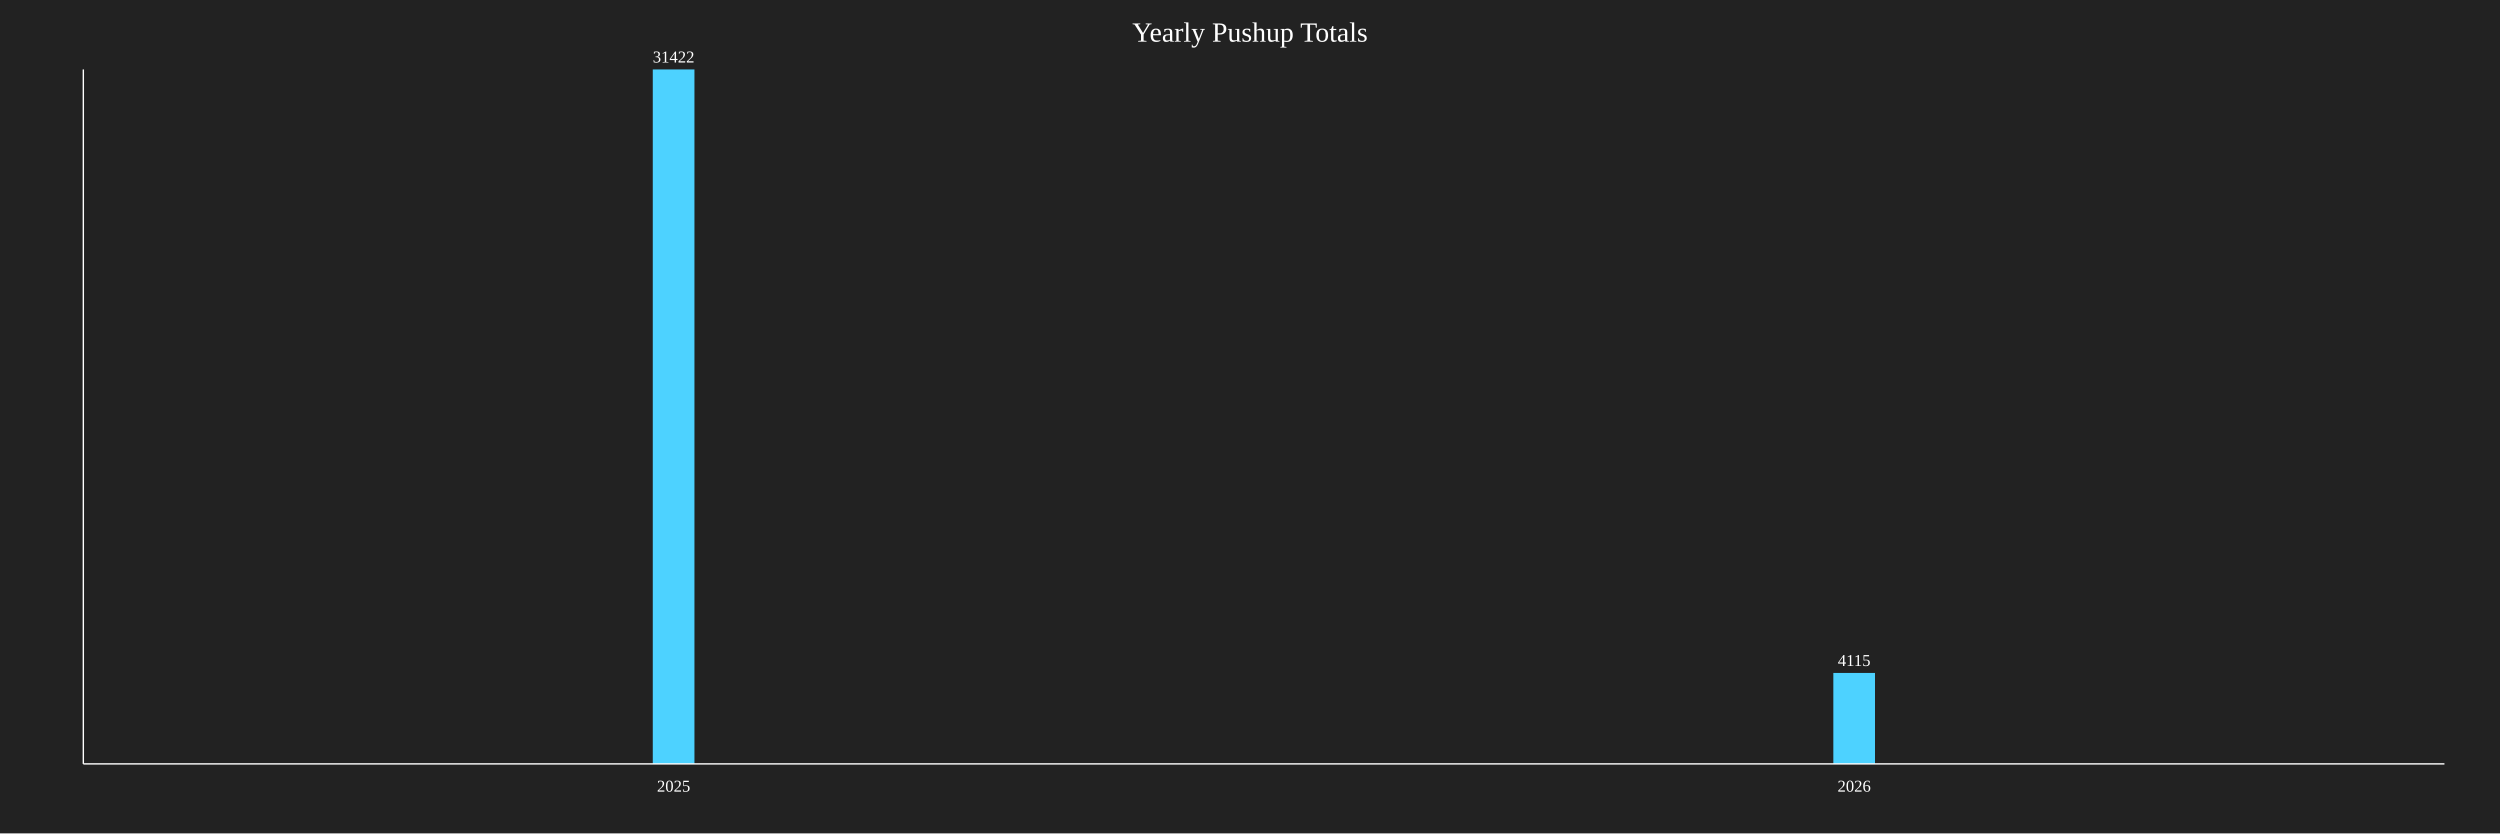
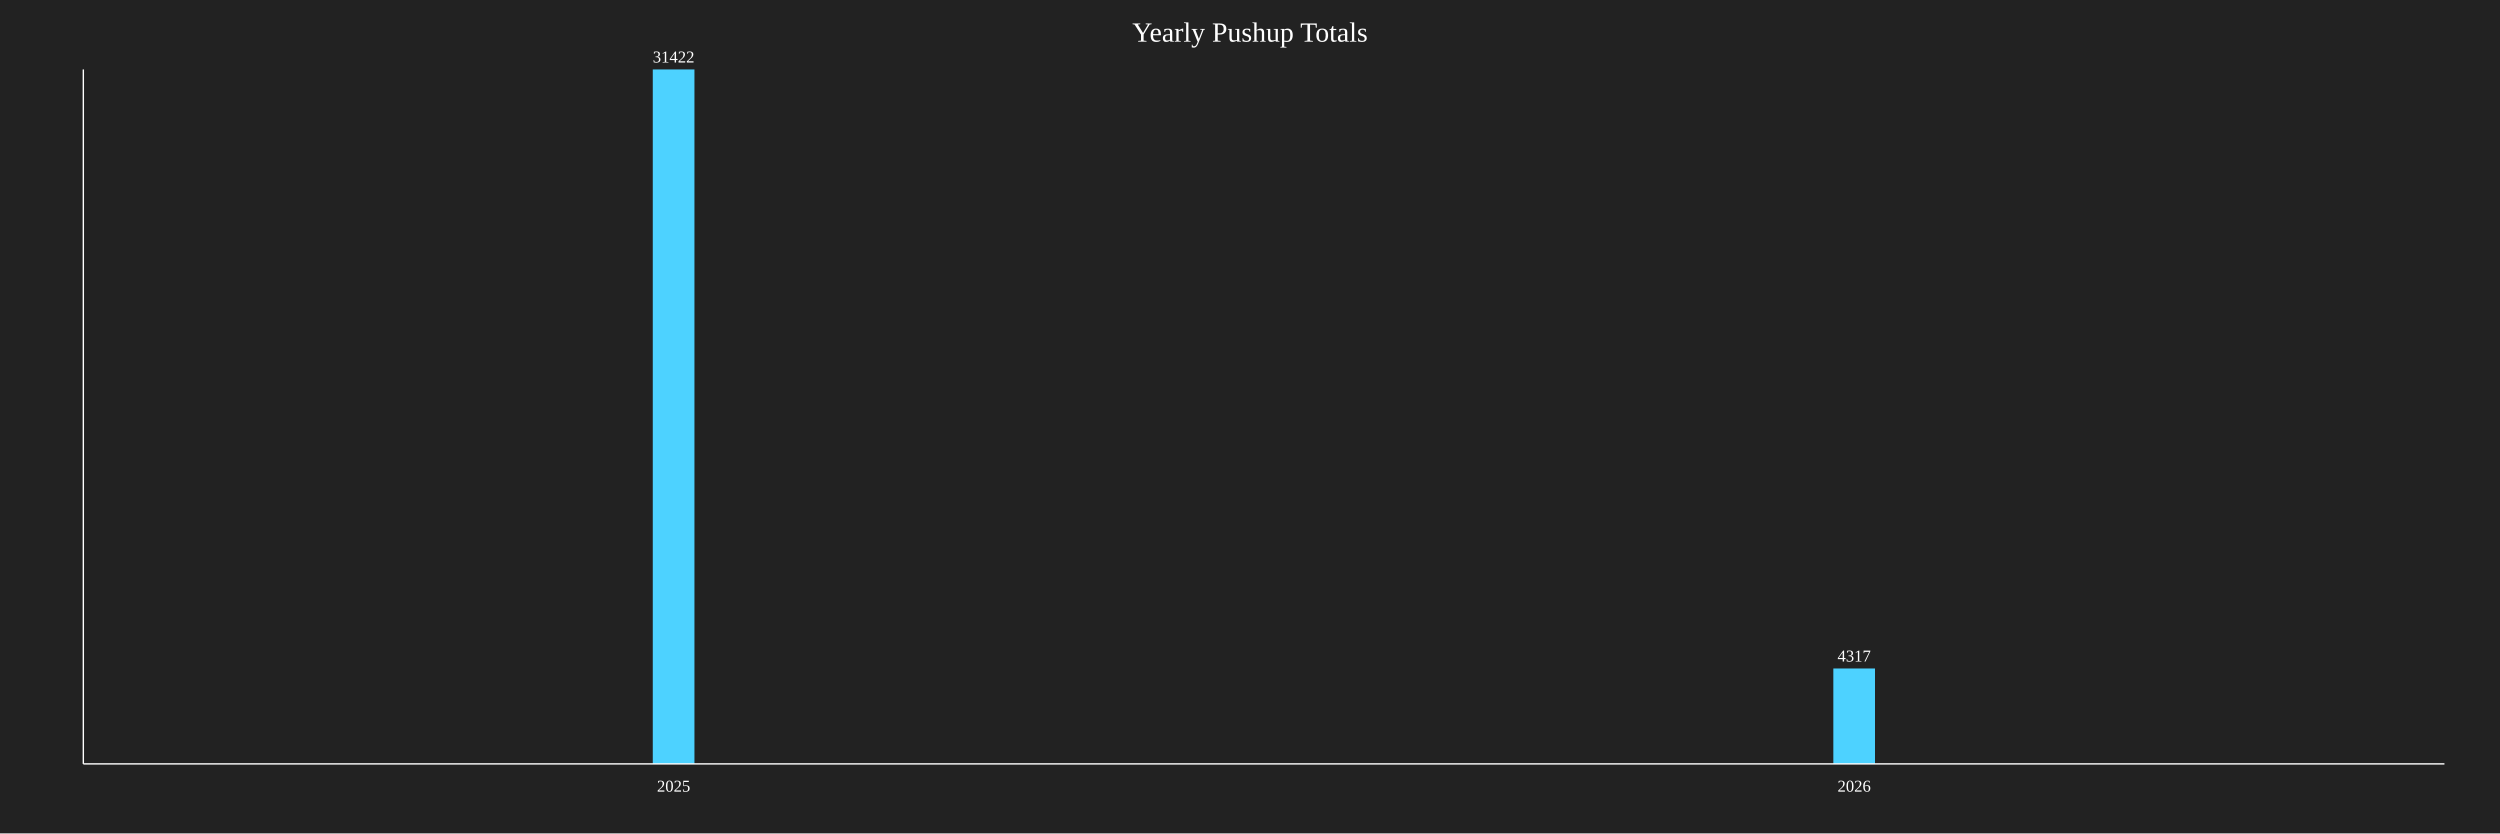
<svg xmlns="http://www.w3.org/2000/svg" baseProfile="full" height="600" version="1.1" width="1800">
  <defs />
  <rect fill="#222222" height="100%" width="100%" x="0" y="0" />
  <text fill="white" font-size="20" text-anchor="middle" x="900.0" y="30">Yearly Pushup Totals</text>
  <rect fill="#4DD2FF" height="500.0" width="30" x="470.0" y="50.0" />
  <text fill="white" font-size="12" text-anchor="middle" x="485.0" y="45.0">31422</text>
  <text fill="white" font-size="12" text-anchor="middle" x="485.0" y="570">2025</text>
-   <rect fill="#4DD2FF" height="65.48" width="30" x="1320.0" y="484.52" />
-   <text fill="white" font-size="12" text-anchor="middle" x="1335.0" y="479.52">4115</text>
+   <rect fill="#4DD2FF" height="68.694" width="30" x="1320.0" y="481.306" />
+   <text fill="white" font-size="12" text-anchor="middle" x="1335.0" y="476.306">4317</text>
  <text fill="white" font-size="12" text-anchor="middle" x="1335.0" y="570">2026</text>
  <line stroke="white" x1="60" x2="60" y1="50" y2="550" />
  <line stroke="white" x1="60" x2="1760" y1="550" y2="550" />
</svg>
